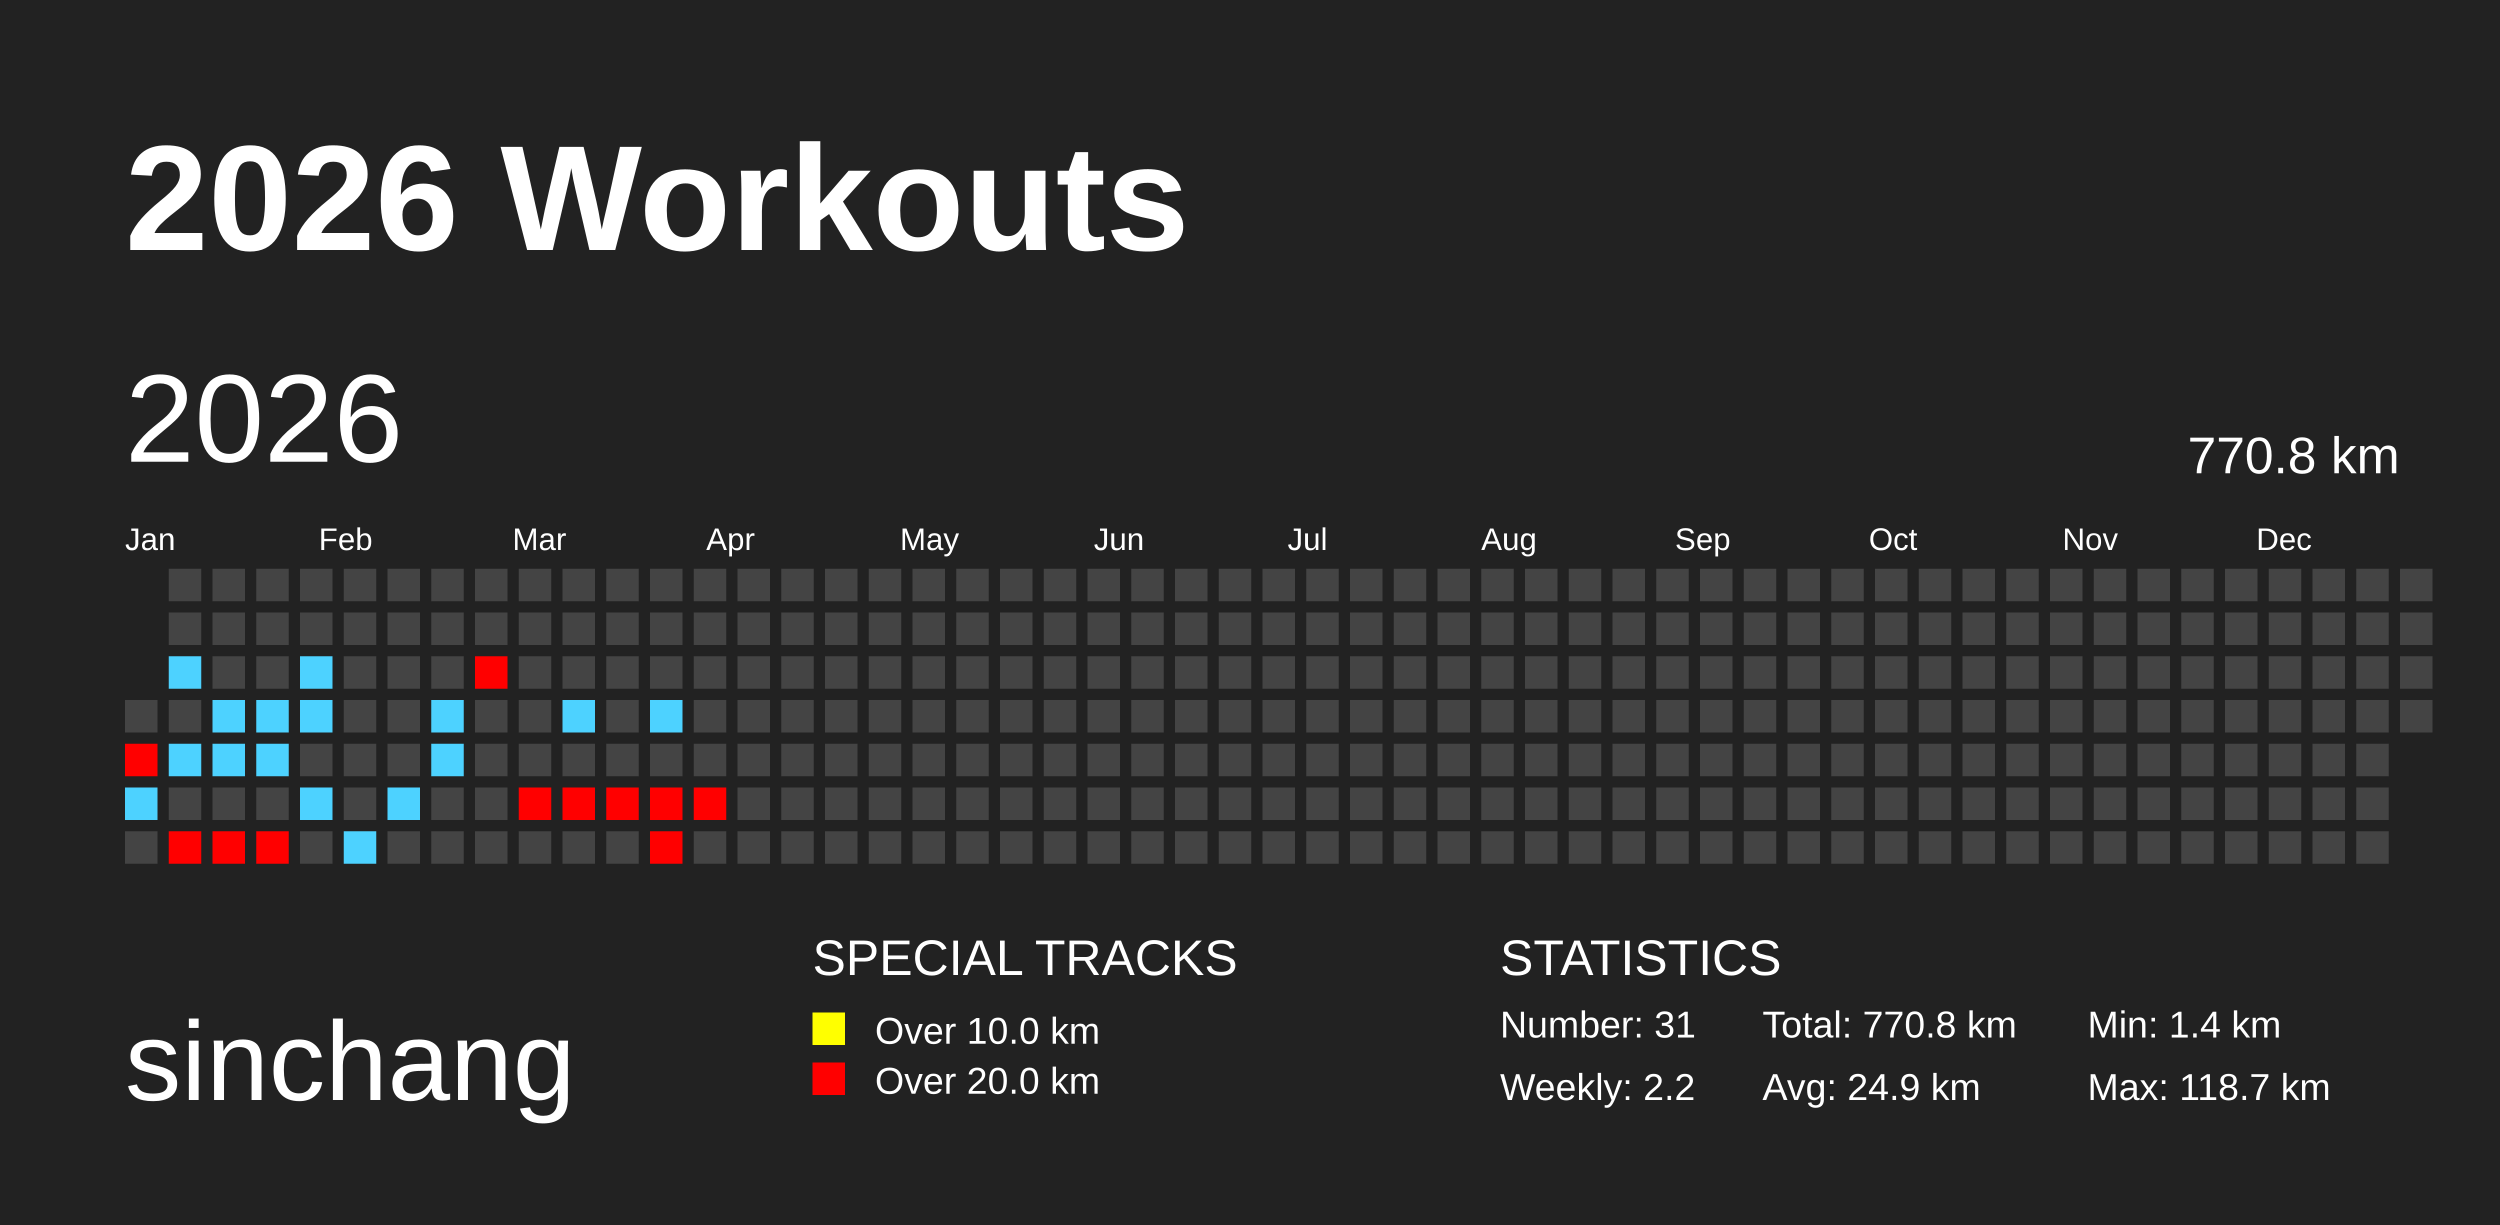
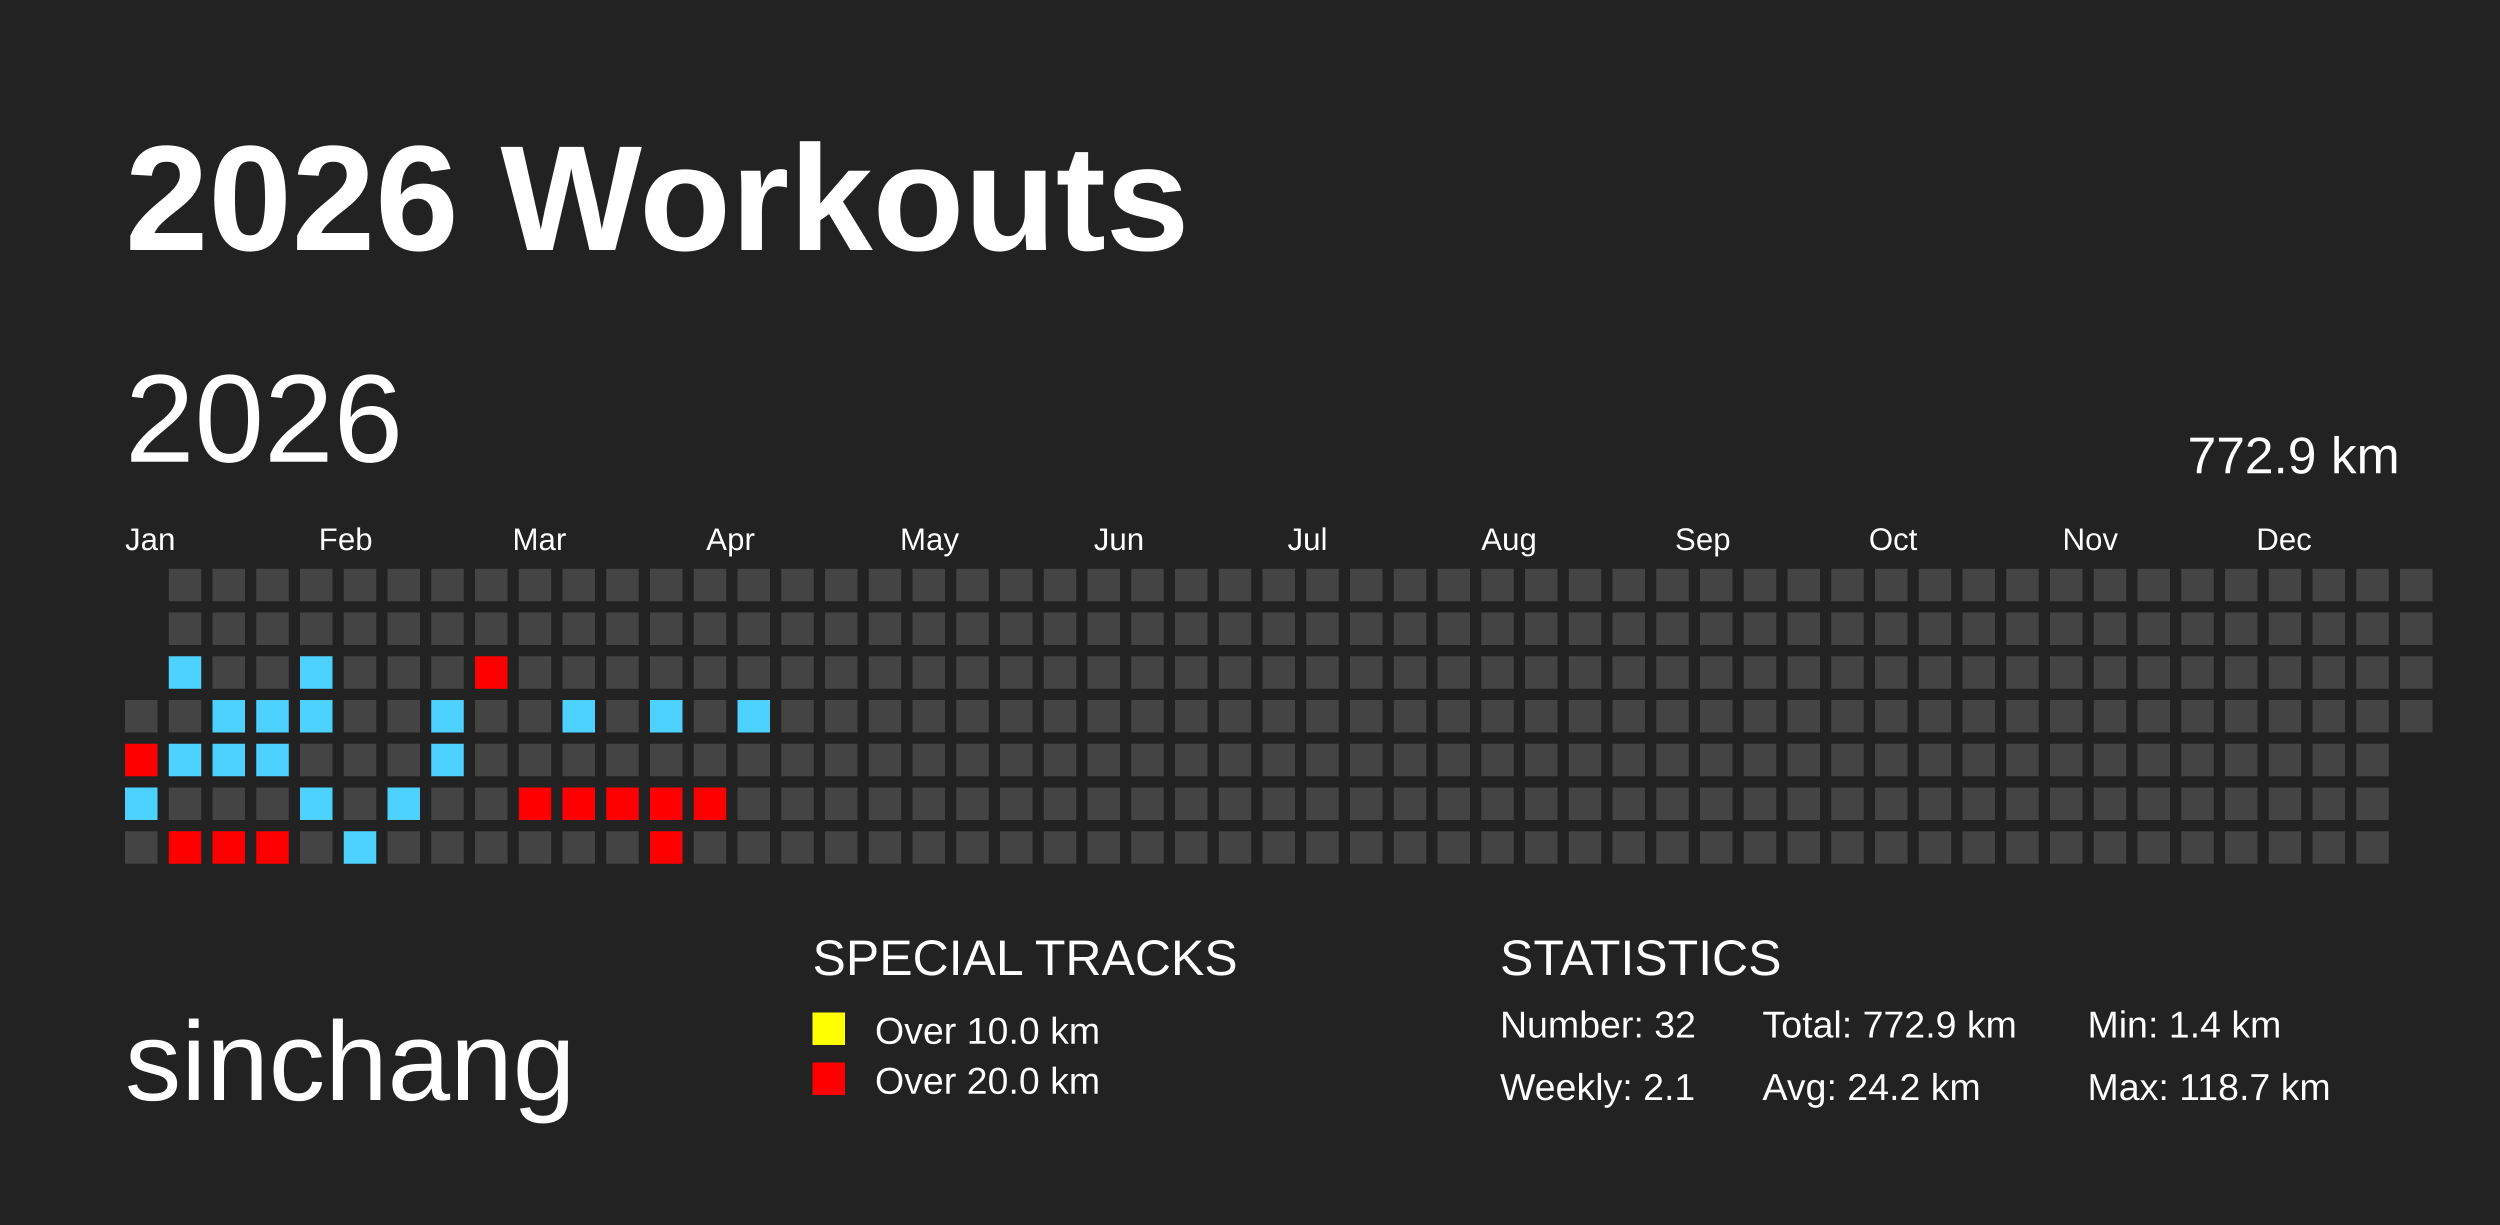
<svg xmlns="http://www.w3.org/2000/svg" baseProfile="full" height="98mm" version="1.1" viewBox="0,0,200,98" width="200mm">
  <defs />
  <rect fill="#222222" height="98" width="200" x="0" y="0" />
  <text fill="#FFFFFF" style="font-size:12px; font-family:Arial; font-weight:bold;" x="10" y="20">2026 Workouts</text>
  <text fill="#FFFFFF" style="font-size:9px; font-family:Arial" x="10" y="88">sinchang</text>
  <text fill="#FFFFFF" style="font-size:4px; font-family:Arial" x="65" y="78">SPECIAL TRACKS</text>
  <rect fill="yellow" height="2.6" width="2.6" x="65" y="81" />
  <text fill="#FFFFFF" style="font-size:3px; font-family:Arial" x="70" y="83.5">Over 10.0 km</text>
  <rect fill="red" height="2.6" width="2.6" x="65" y="85" />
  <text fill="#FFFFFF" style="font-size:3px; font-family:Arial" x="70" y="87.5">Over 20.0 km</text>
  <text fill="#FFFFFF" style="font-size:4px; font-family:Arial" x="120" y="78">STATISTICS</text>
-   <text fill="#FFFFFF" style="font-size:3px; font-family:Arial" x="120" y="83">Number: 31</text>
-   <text fill="#FFFFFF" style="font-size:3px; font-family:Arial" x="120" y="88">Weekly: 2.2</text>
-   <text fill="#FFFFFF" style="font-size:3px; font-family:Arial" x="141" y="83">Total: 770.8 km</text>
-   <text fill="#FFFFFF" style="font-size:3px; font-family:Arial" x="141" y="88">Avg: 24.9 km</text>
+   <text fill="#FFFFFF" style="font-size:3px; font-family:Arial" x="120" y="83">Number: 32</text>
+   <text fill="#FFFFFF" style="font-size:3px; font-family:Arial" x="120" y="88">Weekly: 2.1</text>
+   <text fill="#FFFFFF" style="font-size:3px; font-family:Arial" x="141" y="83">Total: 772.9 km</text>
+   <text fill="#FFFFFF" style="font-size:3px; font-family:Arial" x="141" y="88">Avg: 24.2 km</text>
  <text fill="#FFFFFF" style="font-size:3px; font-family:Arial" x="167" y="83">Min: 1.4 km</text>
  <text fill="#FFFFFF" style="font-size:3px; font-family:Arial" x="167" y="88">Max: 118.7 km</text>
  <text dominant-baseline="hanging" fill="#FFFFFF" style="font-size:10.0px; font-family:Arial;" x="10" y="30">2026</text>
-   <text dominant-baseline="hanging" fill="#FFFFFF" style="font-size:4.125px; font-family:Arial;" x="175" y="35">770.8 km</text>
+   <text dominant-baseline="hanging" fill="#FFFFFF" style="font-size:4.125px; font-family:Arial;" x="175" y="35">772.9 km</text>
  <text fill="#FFFFFF" style="font-size:2.5px; font-family:Arial" x="10.0" y="44">Jan</text>
  <text fill="#FFFFFF" style="font-size:2.5px; font-family:Arial" x="25.5" y="44">Feb</text>
  <text fill="#FFFFFF" style="font-size:2.5px; font-family:Arial" x="41.0" y="44">Mar</text>
  <text fill="#FFFFFF" style="font-size:2.5px; font-family:Arial" x="56.5" y="44">Apr</text>
  <text fill="#FFFFFF" style="font-size:2.5px; font-family:Arial" x="72.0" y="44">May</text>
  <text fill="#FFFFFF" style="font-size:2.5px; font-family:Arial" x="87.5" y="44">Jun</text>
  <text fill="#FFFFFF" style="font-size:2.5px; font-family:Arial" x="103.0" y="44">Jul</text>
  <text fill="#FFFFFF" style="font-size:2.5px; font-family:Arial" x="118.5" y="44">Aug</text>
  <text fill="#FFFFFF" style="font-size:2.5px; font-family:Arial" x="134.0" y="44">Sep</text>
  <text fill="#FFFFFF" style="font-size:2.5px; font-family:Arial" x="149.5" y="44">Oct</text>
  <text fill="#FFFFFF" style="font-size:2.5px; font-family:Arial" x="165.0" y="44">Nov</text>
  <text fill="#FFFFFF" style="font-size:2.5px; font-family:Arial" x="180.5" y="44">Dec</text>
  <rect fill="#444444" height="2.6" width="2.6" x="10.0" y="56.0" />
  <rect fill="red" height="2.6" width="2.6" x="10.0" y="59.5" />
  <rect fill="#4dd2ff" height="2.6" width="2.6" x="10.0" y="63.0" />
  <rect fill="#444444" height="2.6" width="2.6" x="10.0" y="66.5" />
  <rect fill="#444444" height="2.6" width="2.6" x="13.5" y="45.5" />
  <rect fill="#444444" height="2.6" width="2.6" x="13.5" y="49.0" />
  <rect fill="#4dd2ff" height="2.6" width="2.6" x="13.5" y="52.5" />
  <rect fill="#444444" height="2.6" width="2.6" x="13.5" y="56.0" />
  <rect fill="#4dd2ff" height="2.6" width="2.6" x="13.5" y="59.5" />
  <rect fill="#444444" height="2.6" width="2.6" x="13.5" y="63.0" />
  <rect fill="red" height="2.6" width="2.6" x="13.5" y="66.5" />
  <rect fill="#444444" height="2.6" width="2.6" x="17.0" y="45.5" />
  <rect fill="#444444" height="2.6" width="2.6" x="17.0" y="49.0" />
  <rect fill="#444444" height="2.6" width="2.6" x="17.0" y="52.5" />
  <rect fill="#4dd2ff" height="2.6" width="2.6" x="17.0" y="56.0" />
  <rect fill="#4dd2ff" height="2.6" width="2.6" x="17.0" y="59.5" />
  <rect fill="#444444" height="2.6" width="2.6" x="17.0" y="63.0" />
  <rect fill="red" height="2.6" width="2.6" x="17.0" y="66.5" />
  <rect fill="#444444" height="2.6" width="2.6" x="20.5" y="45.5" />
  <rect fill="#444444" height="2.6" width="2.6" x="20.5" y="49.0" />
  <rect fill="#444444" height="2.6" width="2.6" x="20.5" y="52.5" />
  <rect fill="#4dd2ff" height="2.6" width="2.6" x="20.5" y="56.0" />
  <rect fill="#4dd2ff" height="2.6" width="2.6" x="20.5" y="59.5" />
  <rect fill="#444444" height="2.6" width="2.6" x="20.5" y="63.0" />
  <rect fill="red" height="2.6" width="2.6" x="20.5" y="66.5" />
  <rect fill="#444444" height="2.6" width="2.6" x="24.0" y="45.5" />
  <rect fill="#444444" height="2.6" width="2.6" x="24.0" y="49.0" />
  <rect fill="#4dd2ff" height="2.6" width="2.6" x="24.0" y="52.5" />
  <rect fill="#4dd2ff" height="2.6" width="2.6" x="24.0" y="56.0" />
  <rect fill="#444444" height="2.6" width="2.6" x="24.0" y="59.5" />
  <rect fill="#4dd2ff" height="2.6" width="2.6" x="24.0" y="63.0" />
  <rect fill="#444444" height="2.6" width="2.6" x="24.0" y="66.5" />
  <rect fill="#444444" height="2.6" width="2.6" x="27.5" y="45.5" />
  <rect fill="#444444" height="2.6" width="2.6" x="27.5" y="49.0" />
  <rect fill="#444444" height="2.6" width="2.6" x="27.5" y="52.5" />
  <rect fill="#444444" height="2.6" width="2.6" x="27.5" y="56.0" />
  <rect fill="#444444" height="2.6" width="2.6" x="27.5" y="59.5" />
  <rect fill="#444444" height="2.6" width="2.6" x="27.5" y="63.0" />
  <rect fill="#4dd2ff" height="2.6" width="2.6" x="27.5" y="66.5" />
  <rect fill="#444444" height="2.6" width="2.6" x="31.0" y="45.5" />
  <rect fill="#444444" height="2.6" width="2.6" x="31.0" y="49.0" />
  <rect fill="#444444" height="2.6" width="2.6" x="31.0" y="52.5" />
  <rect fill="#444444" height="2.6" width="2.6" x="31.0" y="56.0" />
  <rect fill="#444444" height="2.6" width="2.6" x="31.0" y="59.5" />
  <rect fill="#4dd2ff" height="2.6" width="2.6" x="31.0" y="63.0" />
  <rect fill="#444444" height="2.6" width="2.6" x="31.0" y="66.5" />
  <rect fill="#444444" height="2.6" width="2.6" x="34.5" y="45.5" />
  <rect fill="#444444" height="2.6" width="2.6" x="34.5" y="49.0" />
  <rect fill="#444444" height="2.6" width="2.6" x="34.5" y="52.5" />
  <rect fill="#4dd2ff" height="2.6" width="2.6" x="34.5" y="56.0" />
  <rect fill="#4dd2ff" height="2.6" width="2.6" x="34.5" y="59.5" />
  <rect fill="#444444" height="2.6" width="2.6" x="34.5" y="63.0" />
  <rect fill="#444444" height="2.6" width="2.6" x="34.5" y="66.5" />
  <rect fill="#444444" height="2.6" width="2.6" x="38.0" y="45.5" />
  <rect fill="#444444" height="2.6" width="2.6" x="38.0" y="49.0" />
  <rect fill="red" height="2.6" width="2.6" x="38.0" y="52.5" />
  <rect fill="#444444" height="2.6" width="2.6" x="38.0" y="56.0" />
  <rect fill="#444444" height="2.6" width="2.6" x="38.0" y="59.5" />
  <rect fill="#444444" height="2.6" width="2.6" x="38.0" y="63.0" />
  <rect fill="#444444" height="2.6" width="2.6" x="38.0" y="66.5" />
  <rect fill="#444444" height="2.6" width="2.6" x="41.5" y="45.5" />
  <rect fill="#444444" height="2.6" width="2.6" x="41.5" y="49.0" />
  <rect fill="#444444" height="2.6" width="2.6" x="41.5" y="52.5" />
  <rect fill="#444444" height="2.6" width="2.6" x="41.5" y="56.0" />
  <rect fill="#444444" height="2.6" width="2.6" x="41.5" y="59.5" />
  <rect fill="red" height="2.6" width="2.6" x="41.5" y="63.0" />
  <rect fill="#444444" height="2.6" width="2.6" x="41.5" y="66.5" />
  <rect fill="#444444" height="2.6" width="2.6" x="45.0" y="45.5" />
  <rect fill="#444444" height="2.6" width="2.6" x="45.0" y="49.0" />
  <rect fill="#444444" height="2.6" width="2.6" x="45.0" y="52.5" />
  <rect fill="#4dd2ff" height="2.6" width="2.6" x="45.0" y="56.0" />
  <rect fill="#444444" height="2.6" width="2.6" x="45.0" y="59.5" />
  <rect fill="red" height="2.6" width="2.6" x="45.0" y="63.0" />
  <rect fill="#444444" height="2.6" width="2.6" x="45.0" y="66.5" />
  <rect fill="#444444" height="2.6" width="2.6" x="48.5" y="45.5" />
  <rect fill="#444444" height="2.6" width="2.6" x="48.5" y="49.0" />
  <rect fill="#444444" height="2.6" width="2.6" x="48.5" y="52.5" />
  <rect fill="#444444" height="2.6" width="2.6" x="48.5" y="56.0" />
  <rect fill="#444444" height="2.6" width="2.6" x="48.5" y="59.5" />
  <rect fill="red" height="2.6" width="2.6" x="48.5" y="63.0" />
  <rect fill="#444444" height="2.6" width="2.6" x="48.5" y="66.5" />
  <rect fill="#444444" height="2.6" width="2.6" x="52.0" y="45.5" />
  <rect fill="#444444" height="2.6" width="2.6" x="52.0" y="49.0" />
  <rect fill="#444444" height="2.6" width="2.6" x="52.0" y="52.5" />
  <rect fill="#4dd2ff" height="2.6" width="2.6" x="52.0" y="56.0" />
  <rect fill="#444444" height="2.6" width="2.6" x="52.0" y="59.5" />
  <rect fill="red" height="2.6" width="2.6" x="52.0" y="63.0" />
  <rect fill="red" height="2.6" width="2.6" x="52.0" y="66.5" />
  <rect fill="#444444" height="2.6" width="2.6" x="55.5" y="45.5" />
  <rect fill="#444444" height="2.6" width="2.6" x="55.5" y="49.0" />
  <rect fill="#444444" height="2.6" width="2.6" x="55.5" y="52.5" />
  <rect fill="#444444" height="2.6" width="2.6" x="55.5" y="56.0" />
  <rect fill="#444444" height="2.6" width="2.6" x="55.5" y="59.5" />
  <rect fill="red" height="2.6" width="2.6" x="55.5" y="63.0" />
  <rect fill="#444444" height="2.6" width="2.6" x="55.5" y="66.5" />
  <rect fill="#444444" height="2.6" width="2.6" x="59.0" y="45.5" />
  <rect fill="#444444" height="2.6" width="2.6" x="59.0" y="49.0" />
  <rect fill="#444444" height="2.6" width="2.6" x="59.0" y="52.5" />
-   <rect fill="#444444" height="2.6" width="2.6" x="59.0" y="56.0" />
+   <rect fill="#4dd2ff" height="2.6" width="2.6" x="59.0" y="56.0" />
  <rect fill="#444444" height="2.6" width="2.6" x="59.0" y="59.5" />
  <rect fill="#444444" height="2.6" width="2.6" x="59.0" y="63.0" />
  <rect fill="#444444" height="2.6" width="2.6" x="59.0" y="66.5" />
  <rect fill="#444444" height="2.6" width="2.6" x="62.5" y="45.5" />
  <rect fill="#444444" height="2.6" width="2.6" x="62.5" y="49.0" />
  <rect fill="#444444" height="2.6" width="2.6" x="62.5" y="52.5" />
  <rect fill="#444444" height="2.6" width="2.6" x="62.5" y="56.0" />
  <rect fill="#444444" height="2.6" width="2.6" x="62.5" y="59.5" />
  <rect fill="#444444" height="2.6" width="2.6" x="62.5" y="63.0" />
  <rect fill="#444444" height="2.6" width="2.6" x="62.5" y="66.5" />
  <rect fill="#444444" height="2.6" width="2.6" x="66.0" y="45.5" />
  <rect fill="#444444" height="2.6" width="2.6" x="66.0" y="49.0" />
  <rect fill="#444444" height="2.6" width="2.6" x="66.0" y="52.5" />
  <rect fill="#444444" height="2.6" width="2.6" x="66.0" y="56.0" />
  <rect fill="#444444" height="2.6" width="2.6" x="66.0" y="59.5" />
  <rect fill="#444444" height="2.6" width="2.6" x="66.0" y="63.0" />
  <rect fill="#444444" height="2.6" width="2.6" x="66.0" y="66.5" />
  <rect fill="#444444" height="2.6" width="2.6" x="69.5" y="45.5" />
  <rect fill="#444444" height="2.6" width="2.6" x="69.5" y="49.0" />
  <rect fill="#444444" height="2.6" width="2.6" x="69.5" y="52.5" />
  <rect fill="#444444" height="2.6" width="2.6" x="69.5" y="56.0" />
  <rect fill="#444444" height="2.6" width="2.6" x="69.5" y="59.5" />
  <rect fill="#444444" height="2.6" width="2.6" x="69.5" y="63.0" />
  <rect fill="#444444" height="2.6" width="2.6" x="69.5" y="66.5" />
  <rect fill="#444444" height="2.6" width="2.6" x="73.0" y="45.5" />
  <rect fill="#444444" height="2.6" width="2.6" x="73.0" y="49.0" />
  <rect fill="#444444" height="2.6" width="2.6" x="73.0" y="52.5" />
  <rect fill="#444444" height="2.6" width="2.6" x="73.0" y="56.0" />
  <rect fill="#444444" height="2.6" width="2.6" x="73.0" y="59.5" />
  <rect fill="#444444" height="2.6" width="2.6" x="73.0" y="63.0" />
  <rect fill="#444444" height="2.6" width="2.6" x="73.0" y="66.5" />
  <rect fill="#444444" height="2.6" width="2.6" x="76.5" y="45.5" />
  <rect fill="#444444" height="2.6" width="2.6" x="76.5" y="49.0" />
  <rect fill="#444444" height="2.6" width="2.6" x="76.5" y="52.5" />
  <rect fill="#444444" height="2.6" width="2.6" x="76.5" y="56.0" />
  <rect fill="#444444" height="2.6" width="2.6" x="76.5" y="59.5" />
  <rect fill="#444444" height="2.6" width="2.6" x="76.5" y="63.0" />
  <rect fill="#444444" height="2.6" width="2.6" x="76.5" y="66.5" />
  <rect fill="#444444" height="2.6" width="2.6" x="80.0" y="45.5" />
  <rect fill="#444444" height="2.6" width="2.6" x="80.0" y="49.0" />
  <rect fill="#444444" height="2.6" width="2.6" x="80.0" y="52.5" />
  <rect fill="#444444" height="2.6" width="2.6" x="80.0" y="56.0" />
  <rect fill="#444444" height="2.6" width="2.6" x="80.0" y="59.5" />
  <rect fill="#444444" height="2.6" width="2.6" x="80.0" y="63.0" />
  <rect fill="#444444" height="2.6" width="2.6" x="80.0" y="66.5" />
  <rect fill="#444444" height="2.6" width="2.6" x="83.5" y="45.5" />
  <rect fill="#444444" height="2.6" width="2.6" x="83.5" y="49.0" />
  <rect fill="#444444" height="2.6" width="2.6" x="83.5" y="52.5" />
  <rect fill="#444444" height="2.6" width="2.6" x="83.5" y="56.0" />
  <rect fill="#444444" height="2.6" width="2.6" x="83.5" y="59.5" />
  <rect fill="#444444" height="2.6" width="2.6" x="83.5" y="63.0" />
  <rect fill="#444444" height="2.6" width="2.6" x="83.5" y="66.5" />
  <rect fill="#444444" height="2.6" width="2.6" x="87.0" y="45.5" />
  <rect fill="#444444" height="2.6" width="2.6" x="87.0" y="49.0" />
  <rect fill="#444444" height="2.6" width="2.6" x="87.0" y="52.5" />
  <rect fill="#444444" height="2.6" width="2.6" x="87.0" y="56.0" />
  <rect fill="#444444" height="2.6" width="2.6" x="87.0" y="59.5" />
  <rect fill="#444444" height="2.6" width="2.6" x="87.0" y="63.0" />
  <rect fill="#444444" height="2.6" width="2.6" x="87.0" y="66.5" />
  <rect fill="#444444" height="2.6" width="2.6" x="90.5" y="45.5" />
  <rect fill="#444444" height="2.6" width="2.6" x="90.5" y="49.0" />
  <rect fill="#444444" height="2.6" width="2.6" x="90.5" y="52.5" />
  <rect fill="#444444" height="2.6" width="2.6" x="90.5" y="56.0" />
  <rect fill="#444444" height="2.6" width="2.6" x="90.5" y="59.5" />
  <rect fill="#444444" height="2.6" width="2.6" x="90.5" y="63.0" />
  <rect fill="#444444" height="2.6" width="2.6" x="90.5" y="66.5" />
  <rect fill="#444444" height="2.6" width="2.6" x="94.0" y="45.5" />
  <rect fill="#444444" height="2.6" width="2.6" x="94.0" y="49.0" />
  <rect fill="#444444" height="2.6" width="2.6" x="94.0" y="52.5" />
  <rect fill="#444444" height="2.6" width="2.6" x="94.0" y="56.0" />
  <rect fill="#444444" height="2.6" width="2.6" x="94.0" y="59.5" />
  <rect fill="#444444" height="2.6" width="2.6" x="94.0" y="63.0" />
  <rect fill="#444444" height="2.6" width="2.6" x="94.0" y="66.5" />
  <rect fill="#444444" height="2.6" width="2.6" x="97.5" y="45.5" />
  <rect fill="#444444" height="2.6" width="2.6" x="97.5" y="49.0" />
  <rect fill="#444444" height="2.6" width="2.6" x="97.5" y="52.5" />
  <rect fill="#444444" height="2.6" width="2.6" x="97.5" y="56.0" />
  <rect fill="#444444" height="2.6" width="2.6" x="97.5" y="59.5" />
  <rect fill="#444444" height="2.6" width="2.6" x="97.5" y="63.0" />
  <rect fill="#444444" height="2.6" width="2.6" x="97.5" y="66.5" />
  <rect fill="#444444" height="2.6" width="2.6" x="101.0" y="45.5" />
  <rect fill="#444444" height="2.6" width="2.6" x="101.0" y="49.0" />
  <rect fill="#444444" height="2.6" width="2.6" x="101.0" y="52.5" />
  <rect fill="#444444" height="2.6" width="2.6" x="101.0" y="56.0" />
  <rect fill="#444444" height="2.6" width="2.6" x="101.0" y="59.5" />
  <rect fill="#444444" height="2.6" width="2.6" x="101.0" y="63.0" />
  <rect fill="#444444" height="2.6" width="2.6" x="101.0" y="66.5" />
  <rect fill="#444444" height="2.6" width="2.6" x="104.5" y="45.5" />
  <rect fill="#444444" height="2.6" width="2.6" x="104.5" y="49.0" />
  <rect fill="#444444" height="2.6" width="2.6" x="104.5" y="52.5" />
  <rect fill="#444444" height="2.6" width="2.6" x="104.5" y="56.0" />
  <rect fill="#444444" height="2.6" width="2.6" x="104.5" y="59.5" />
  <rect fill="#444444" height="2.6" width="2.6" x="104.5" y="63.0" />
  <rect fill="#444444" height="2.6" width="2.6" x="104.5" y="66.5" />
  <rect fill="#444444" height="2.6" width="2.6" x="108.0" y="45.5" />
  <rect fill="#444444" height="2.6" width="2.6" x="108.0" y="49.0" />
  <rect fill="#444444" height="2.6" width="2.6" x="108.0" y="52.5" />
  <rect fill="#444444" height="2.6" width="2.6" x="108.0" y="56.0" />
  <rect fill="#444444" height="2.6" width="2.6" x="108.0" y="59.5" />
  <rect fill="#444444" height="2.6" width="2.6" x="108.0" y="63.0" />
  <rect fill="#444444" height="2.6" width="2.6" x="108.0" y="66.5" />
  <rect fill="#444444" height="2.6" width="2.6" x="111.5" y="45.5" />
  <rect fill="#444444" height="2.6" width="2.6" x="111.5" y="49.0" />
  <rect fill="#444444" height="2.6" width="2.6" x="111.5" y="52.5" />
  <rect fill="#444444" height="2.6" width="2.6" x="111.5" y="56.0" />
  <rect fill="#444444" height="2.6" width="2.6" x="111.5" y="59.5" />
  <rect fill="#444444" height="2.6" width="2.6" x="111.5" y="63.0" />
  <rect fill="#444444" height="2.6" width="2.6" x="111.5" y="66.5" />
  <rect fill="#444444" height="2.6" width="2.6" x="115.0" y="45.5" />
  <rect fill="#444444" height="2.6" width="2.6" x="115.0" y="49.0" />
  <rect fill="#444444" height="2.6" width="2.6" x="115.0" y="52.5" />
  <rect fill="#444444" height="2.6" width="2.6" x="115.0" y="56.0" />
  <rect fill="#444444" height="2.6" width="2.6" x="115.0" y="59.5" />
  <rect fill="#444444" height="2.6" width="2.6" x="115.0" y="63.0" />
  <rect fill="#444444" height="2.6" width="2.6" x="115.0" y="66.5" />
  <rect fill="#444444" height="2.6" width="2.6" x="118.5" y="45.5" />
  <rect fill="#444444" height="2.6" width="2.6" x="118.5" y="49.0" />
  <rect fill="#444444" height="2.6" width="2.6" x="118.5" y="52.5" />
  <rect fill="#444444" height="2.6" width="2.6" x="118.5" y="56.0" />
  <rect fill="#444444" height="2.6" width="2.6" x="118.5" y="59.5" />
  <rect fill="#444444" height="2.6" width="2.6" x="118.5" y="63.0" />
  <rect fill="#444444" height="2.6" width="2.6" x="118.5" y="66.5" />
  <rect fill="#444444" height="2.6" width="2.6" x="122.0" y="45.5" />
  <rect fill="#444444" height="2.6" width="2.6" x="122.0" y="49.0" />
  <rect fill="#444444" height="2.6" width="2.6" x="122.0" y="52.5" />
  <rect fill="#444444" height="2.6" width="2.6" x="122.0" y="56.0" />
  <rect fill="#444444" height="2.6" width="2.6" x="122.0" y="59.5" />
  <rect fill="#444444" height="2.6" width="2.6" x="122.0" y="63.0" />
  <rect fill="#444444" height="2.6" width="2.6" x="122.0" y="66.5" />
  <rect fill="#444444" height="2.6" width="2.6" x="125.5" y="45.5" />
  <rect fill="#444444" height="2.6" width="2.6" x="125.5" y="49.0" />
  <rect fill="#444444" height="2.6" width="2.6" x="125.5" y="52.5" />
  <rect fill="#444444" height="2.6" width="2.6" x="125.5" y="56.0" />
  <rect fill="#444444" height="2.6" width="2.6" x="125.5" y="59.5" />
  <rect fill="#444444" height="2.6" width="2.6" x="125.5" y="63.0" />
  <rect fill="#444444" height="2.6" width="2.6" x="125.5" y="66.5" />
  <rect fill="#444444" height="2.6" width="2.6" x="129.0" y="45.5" />
  <rect fill="#444444" height="2.6" width="2.6" x="129.0" y="49.0" />
  <rect fill="#444444" height="2.6" width="2.6" x="129.0" y="52.5" />
  <rect fill="#444444" height="2.6" width="2.6" x="129.0" y="56.0" />
  <rect fill="#444444" height="2.6" width="2.6" x="129.0" y="59.5" />
  <rect fill="#444444" height="2.6" width="2.6" x="129.0" y="63.0" />
  <rect fill="#444444" height="2.6" width="2.6" x="129.0" y="66.5" />
  <rect fill="#444444" height="2.6" width="2.6" x="132.5" y="45.5" />
  <rect fill="#444444" height="2.6" width="2.6" x="132.5" y="49.0" />
  <rect fill="#444444" height="2.6" width="2.6" x="132.5" y="52.5" />
  <rect fill="#444444" height="2.6" width="2.6" x="132.5" y="56.0" />
  <rect fill="#444444" height="2.6" width="2.6" x="132.5" y="59.5" />
  <rect fill="#444444" height="2.6" width="2.6" x="132.5" y="63.0" />
  <rect fill="#444444" height="2.6" width="2.6" x="132.5" y="66.5" />
  <rect fill="#444444" height="2.6" width="2.6" x="136.0" y="45.5" />
  <rect fill="#444444" height="2.6" width="2.6" x="136.0" y="49.0" />
  <rect fill="#444444" height="2.6" width="2.6" x="136.0" y="52.5" />
  <rect fill="#444444" height="2.6" width="2.6" x="136.0" y="56.0" />
  <rect fill="#444444" height="2.6" width="2.6" x="136.0" y="59.5" />
  <rect fill="#444444" height="2.6" width="2.6" x="136.0" y="63.0" />
  <rect fill="#444444" height="2.6" width="2.6" x="136.0" y="66.5" />
  <rect fill="#444444" height="2.6" width="2.6" x="139.5" y="45.5" />
  <rect fill="#444444" height="2.6" width="2.6" x="139.5" y="49.0" />
  <rect fill="#444444" height="2.6" width="2.6" x="139.5" y="52.5" />
  <rect fill="#444444" height="2.6" width="2.6" x="139.5" y="56.0" />
  <rect fill="#444444" height="2.6" width="2.6" x="139.5" y="59.5" />
  <rect fill="#444444" height="2.6" width="2.6" x="139.5" y="63.0" />
  <rect fill="#444444" height="2.6" width="2.6" x="139.5" y="66.5" />
  <rect fill="#444444" height="2.6" width="2.6" x="143.0" y="45.5" />
  <rect fill="#444444" height="2.6" width="2.6" x="143.0" y="49.0" />
  <rect fill="#444444" height="2.6" width="2.6" x="143.0" y="52.5" />
  <rect fill="#444444" height="2.6" width="2.6" x="143.0" y="56.0" />
  <rect fill="#444444" height="2.6" width="2.6" x="143.0" y="59.5" />
  <rect fill="#444444" height="2.6" width="2.6" x="143.0" y="63.0" />
  <rect fill="#444444" height="2.6" width="2.6" x="143.0" y="66.5" />
  <rect fill="#444444" height="2.6" width="2.6" x="146.5" y="45.5" />
  <rect fill="#444444" height="2.6" width="2.6" x="146.5" y="49.0" />
  <rect fill="#444444" height="2.6" width="2.6" x="146.5" y="52.5" />
  <rect fill="#444444" height="2.6" width="2.6" x="146.5" y="56.0" />
  <rect fill="#444444" height="2.6" width="2.6" x="146.5" y="59.5" />
  <rect fill="#444444" height="2.6" width="2.6" x="146.5" y="63.0" />
  <rect fill="#444444" height="2.6" width="2.6" x="146.5" y="66.5" />
  <rect fill="#444444" height="2.6" width="2.6" x="150.0" y="45.5" />
  <rect fill="#444444" height="2.6" width="2.6" x="150.0" y="49.0" />
  <rect fill="#444444" height="2.6" width="2.6" x="150.0" y="52.5" />
  <rect fill="#444444" height="2.6" width="2.6" x="150.0" y="56.0" />
  <rect fill="#444444" height="2.6" width="2.6" x="150.0" y="59.5" />
  <rect fill="#444444" height="2.6" width="2.6" x="150.0" y="63.0" />
  <rect fill="#444444" height="2.6" width="2.6" x="150.0" y="66.5" />
  <rect fill="#444444" height="2.6" width="2.6" x="153.5" y="45.5" />
  <rect fill="#444444" height="2.6" width="2.6" x="153.5" y="49.0" />
  <rect fill="#444444" height="2.6" width="2.6" x="153.5" y="52.5" />
  <rect fill="#444444" height="2.6" width="2.6" x="153.5" y="56.0" />
  <rect fill="#444444" height="2.6" width="2.6" x="153.5" y="59.5" />
  <rect fill="#444444" height="2.6" width="2.6" x="153.5" y="63.0" />
  <rect fill="#444444" height="2.6" width="2.6" x="153.5" y="66.5" />
  <rect fill="#444444" height="2.6" width="2.6" x="157.0" y="45.5" />
  <rect fill="#444444" height="2.6" width="2.6" x="157.0" y="49.0" />
  <rect fill="#444444" height="2.6" width="2.6" x="157.0" y="52.5" />
  <rect fill="#444444" height="2.6" width="2.6" x="157.0" y="56.0" />
  <rect fill="#444444" height="2.6" width="2.6" x="157.0" y="59.5" />
  <rect fill="#444444" height="2.6" width="2.6" x="157.0" y="63.0" />
  <rect fill="#444444" height="2.6" width="2.6" x="157.0" y="66.5" />
  <rect fill="#444444" height="2.6" width="2.6" x="160.5" y="45.5" />
  <rect fill="#444444" height="2.6" width="2.6" x="160.5" y="49.0" />
  <rect fill="#444444" height="2.6" width="2.6" x="160.5" y="52.5" />
  <rect fill="#444444" height="2.6" width="2.6" x="160.5" y="56.0" />
  <rect fill="#444444" height="2.6" width="2.6" x="160.5" y="59.5" />
  <rect fill="#444444" height="2.6" width="2.6" x="160.5" y="63.0" />
  <rect fill="#444444" height="2.6" width="2.6" x="160.5" y="66.5" />
  <rect fill="#444444" height="2.6" width="2.6" x="164.0" y="45.5" />
  <rect fill="#444444" height="2.6" width="2.6" x="164.0" y="49.0" />
  <rect fill="#444444" height="2.6" width="2.6" x="164.0" y="52.5" />
  <rect fill="#444444" height="2.6" width="2.6" x="164.0" y="56.0" />
  <rect fill="#444444" height="2.6" width="2.6" x="164.0" y="59.5" />
  <rect fill="#444444" height="2.6" width="2.6" x="164.0" y="63.0" />
  <rect fill="#444444" height="2.6" width="2.6" x="164.0" y="66.5" />
  <rect fill="#444444" height="2.6" width="2.6" x="167.5" y="45.5" />
  <rect fill="#444444" height="2.6" width="2.6" x="167.5" y="49.0" />
  <rect fill="#444444" height="2.6" width="2.6" x="167.5" y="52.5" />
  <rect fill="#444444" height="2.6" width="2.6" x="167.5" y="56.0" />
  <rect fill="#444444" height="2.6" width="2.6" x="167.5" y="59.5" />
  <rect fill="#444444" height="2.6" width="2.6" x="167.5" y="63.0" />
  <rect fill="#444444" height="2.6" width="2.6" x="167.5" y="66.5" />
  <rect fill="#444444" height="2.6" width="2.6" x="171.0" y="45.5" />
  <rect fill="#444444" height="2.6" width="2.6" x="171.0" y="49.0" />
  <rect fill="#444444" height="2.6" width="2.6" x="171.0" y="52.5" />
  <rect fill="#444444" height="2.6" width="2.6" x="171.0" y="56.0" />
  <rect fill="#444444" height="2.6" width="2.6" x="171.0" y="59.5" />
  <rect fill="#444444" height="2.6" width="2.6" x="171.0" y="63.0" />
  <rect fill="#444444" height="2.6" width="2.6" x="171.0" y="66.5" />
  <rect fill="#444444" height="2.6" width="2.6" x="174.5" y="45.5" />
  <rect fill="#444444" height="2.6" width="2.6" x="174.5" y="49.0" />
  <rect fill="#444444" height="2.6" width="2.6" x="174.5" y="52.5" />
  <rect fill="#444444" height="2.6" width="2.6" x="174.5" y="56.0" />
  <rect fill="#444444" height="2.6" width="2.6" x="174.5" y="59.5" />
  <rect fill="#444444" height="2.6" width="2.6" x="174.5" y="63.0" />
  <rect fill="#444444" height="2.6" width="2.6" x="174.5" y="66.5" />
  <rect fill="#444444" height="2.6" width="2.6" x="178.0" y="45.5" />
  <rect fill="#444444" height="2.6" width="2.6" x="178.0" y="49.0" />
  <rect fill="#444444" height="2.6" width="2.6" x="178.0" y="52.5" />
  <rect fill="#444444" height="2.6" width="2.6" x="178.0" y="56.0" />
  <rect fill="#444444" height="2.6" width="2.6" x="178.0" y="59.5" />
  <rect fill="#444444" height="2.6" width="2.6" x="178.0" y="63.0" />
  <rect fill="#444444" height="2.6" width="2.6" x="178.0" y="66.5" />
  <rect fill="#444444" height="2.6" width="2.6" x="181.5" y="45.5" />
  <rect fill="#444444" height="2.6" width="2.6" x="181.5" y="49.0" />
  <rect fill="#444444" height="2.6" width="2.6" x="181.5" y="52.5" />
  <rect fill="#444444" height="2.6" width="2.6" x="181.5" y="56.0" />
  <rect fill="#444444" height="2.6" width="2.6" x="181.5" y="59.5" />
  <rect fill="#444444" height="2.6" width="2.6" x="181.5" y="63.0" />
  <rect fill="#444444" height="2.6" width="2.6" x="181.5" y="66.5" />
  <rect fill="#444444" height="2.6" width="2.6" x="185.0" y="45.5" />
  <rect fill="#444444" height="2.6" width="2.6" x="185.0" y="49.0" />
  <rect fill="#444444" height="2.6" width="2.6" x="185.0" y="52.5" />
  <rect fill="#444444" height="2.6" width="2.6" x="185.0" y="56.0" />
  <rect fill="#444444" height="2.6" width="2.6" x="185.0" y="59.5" />
  <rect fill="#444444" height="2.6" width="2.6" x="185.0" y="63.0" />
  <rect fill="#444444" height="2.6" width="2.6" x="185.0" y="66.5" />
  <rect fill="#444444" height="2.6" width="2.6" x="188.5" y="45.5" />
  <rect fill="#444444" height="2.6" width="2.6" x="188.5" y="49.0" />
  <rect fill="#444444" height="2.6" width="2.6" x="188.5" y="52.5" />
  <rect fill="#444444" height="2.6" width="2.6" x="188.5" y="56.0" />
  <rect fill="#444444" height="2.6" width="2.6" x="188.5" y="59.5" />
  <rect fill="#444444" height="2.6" width="2.6" x="188.5" y="63.0" />
  <rect fill="#444444" height="2.6" width="2.6" x="188.5" y="66.5" />
  <rect fill="#444444" height="2.6" width="2.6" x="192.0" y="45.5" />
  <rect fill="#444444" height="2.6" width="2.6" x="192.0" y="49.0" />
  <rect fill="#444444" height="2.6" width="2.6" x="192.0" y="52.5" />
  <rect fill="#444444" height="2.6" width="2.6" x="192.0" y="56.0" />
</svg>
